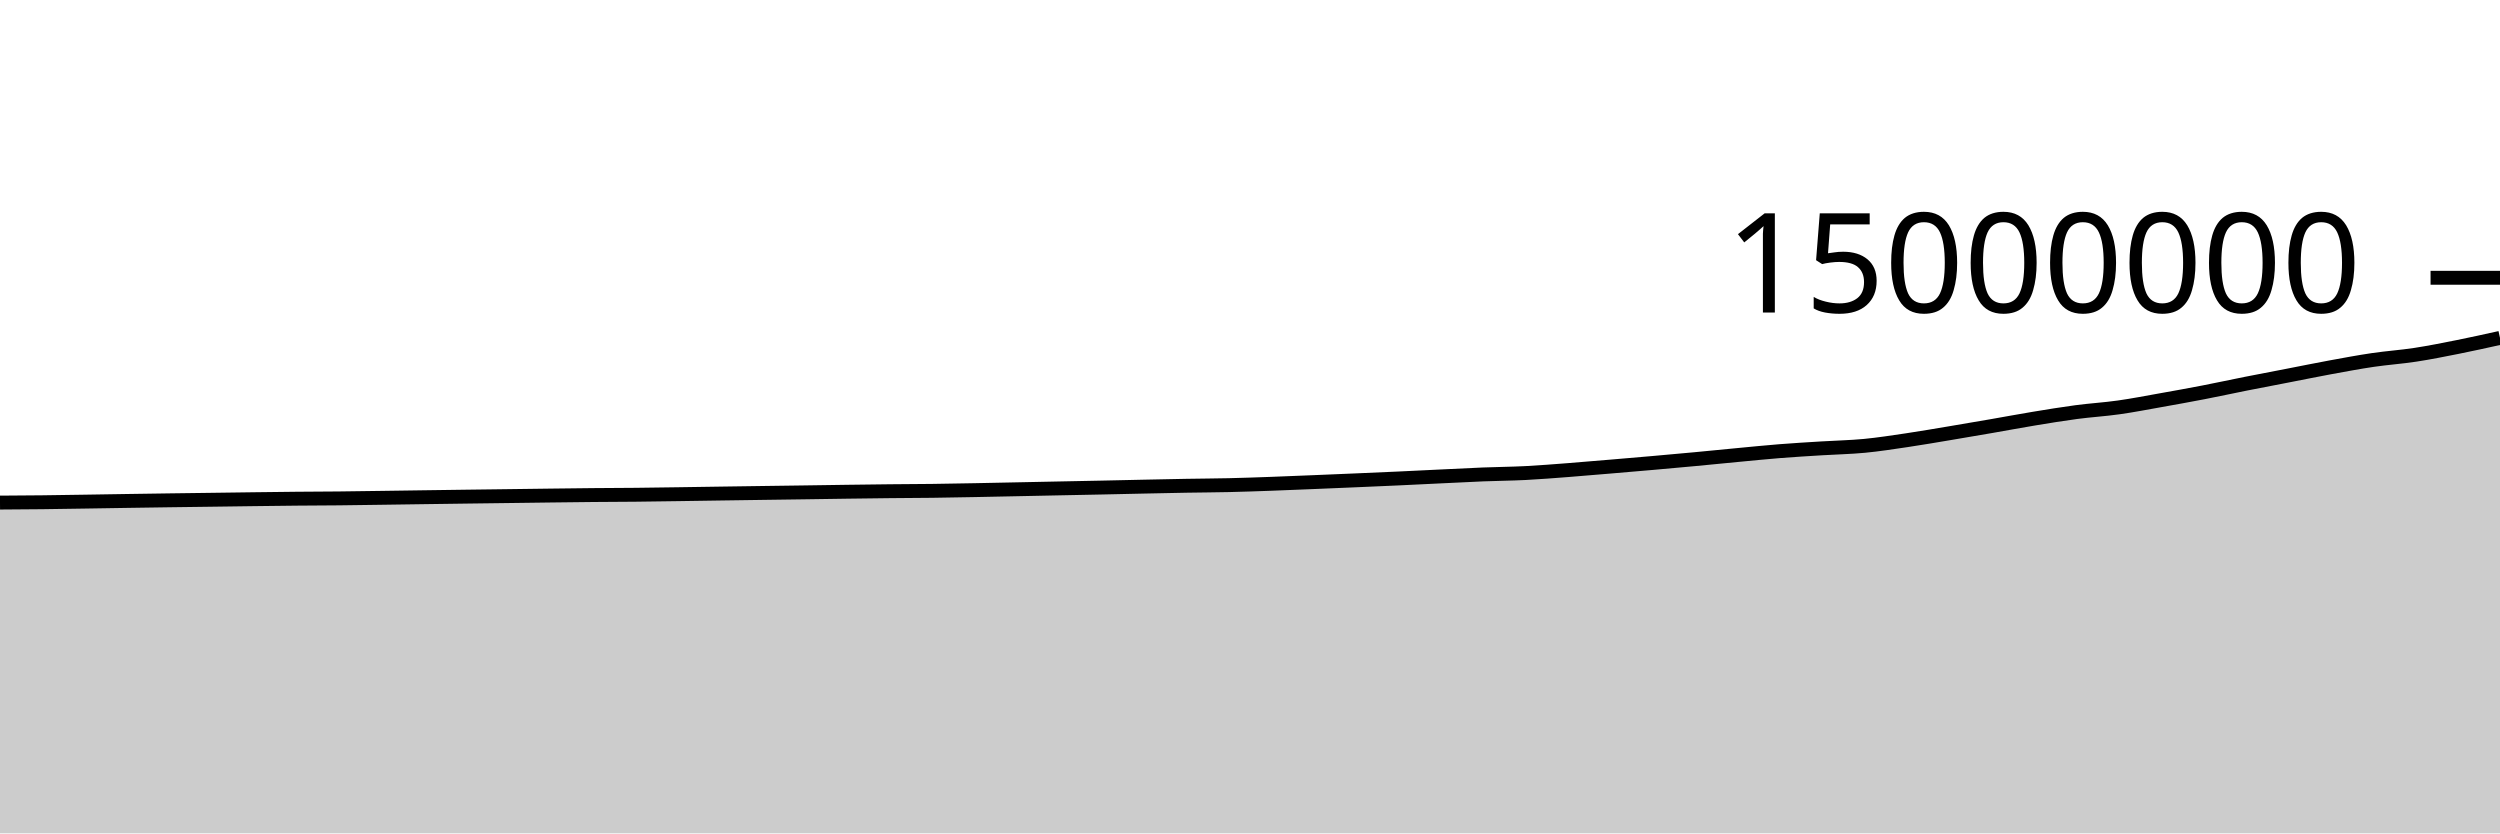
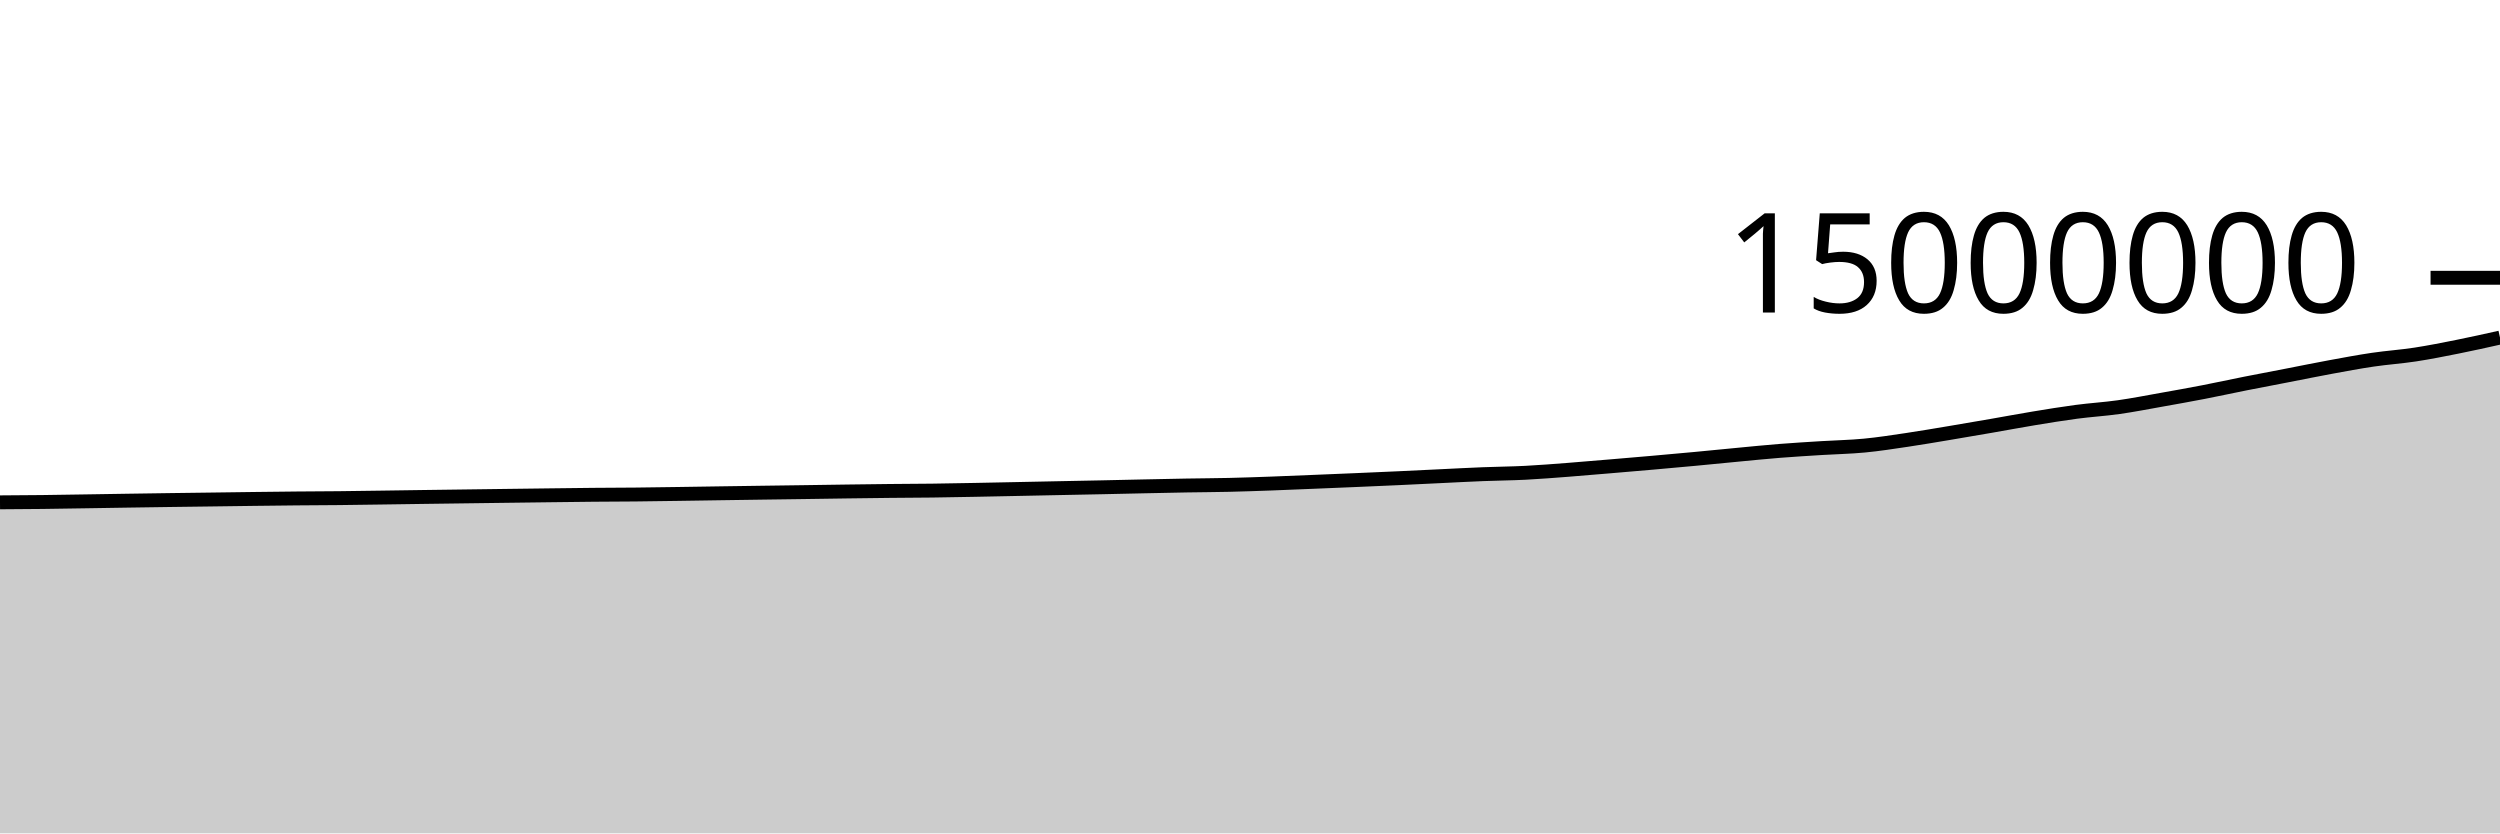
<svg xmlns="http://www.w3.org/2000/svg" viewBox="0 0 180 60">
  <g transform="translate(0,20)">
-     <path class="area" fill="rgba(0, 0, 0, 0.2)" d="M0,16.186C1.017,16.18,2.034,16.174,3.051,16.162C4.068,16.151,5.085,16.132,6.102,16.117C7.119,16.101,8.136,16.083,9.153,16.068C10.169,16.052,11.186,16.037,12.203,16.023C13.22,16.009,14.237,15.996,15.254,15.983C16.271,15.969,17.288,15.955,18.305,15.942C19.322,15.929,20.339,15.916,21.356,15.906C22.373,15.897,23.39,15.895,24.407,15.885C25.424,15.874,26.441,15.858,27.458,15.844C28.475,15.83,29.492,15.814,30.508,15.8C31.525,15.785,32.542,15.772,33.559,15.758C34.576,15.745,35.593,15.732,36.61,15.719C37.627,15.706,38.644,15.692,39.661,15.679C40.678,15.667,41.695,15.653,42.712,15.644C43.729,15.635,44.746,15.634,45.763,15.623C46.78,15.613,47.797,15.597,48.814,15.582C49.831,15.568,50.847,15.551,51.864,15.536C52.881,15.521,53.898,15.506,54.915,15.492C55.932,15.477,56.949,15.464,57.966,15.45C58.983,15.435,60,15.419,61.017,15.405C62.034,15.392,63.051,15.378,64.068,15.367C65.085,15.357,66.102,15.355,67.119,15.342C68.136,15.329,69.153,15.309,70.169,15.29C71.186,15.271,72.203,15.249,73.22,15.228C74.237,15.207,75.254,15.186,76.271,15.165C77.288,15.145,78.305,15.125,79.322,15.104C80.339,15.082,81.356,15.059,82.373,15.037C83.39,15.016,84.407,14.993,85.424,14.975C86.441,14.957,87.458,14.954,88.475,14.93C89.492,14.907,90.508,14.87,91.525,14.834C92.542,14.797,93.559,14.753,94.576,14.712C95.593,14.67,96.61,14.627,97.627,14.584C98.644,14.54,99.661,14.497,100.678,14.45C101.695,14.403,102.712,14.352,103.729,14.303C104.746,14.255,105.763,14.2,106.78,14.159C107.797,14.119,108.814,14.112,109.831,14.06C110.847,14.008,111.864,13.925,112.881,13.848C113.898,13.77,114.915,13.681,115.932,13.596C116.949,13.51,117.966,13.424,118.983,13.335C120,13.246,121.017,13.155,122.034,13.059C123.051,12.964,124.068,12.86,125.085,12.764C126.102,12.668,127.119,12.564,128.136,12.483C129.153,12.402,130.169,12.343,131.186,12.28C132.203,12.216,133.22,12.199,134.237,12.102C135.254,12.004,136.271,11.845,137.288,11.695C138.305,11.544,139.322,11.368,140.339,11.198C141.356,11.029,142.373,10.854,143.39,10.678C144.407,10.502,145.424,10.31,146.441,10.142C147.458,9.974,148.475,9.806,149.492,9.671C150.508,9.536,151.525,9.477,152.542,9.333C153.559,9.19,154.576,8.99,155.593,8.81C156.61,8.629,157.627,8.447,158.644,8.25C159.661,8.054,160.678,7.831,161.695,7.629C162.712,7.427,163.729,7.235,164.746,7.038C165.763,6.841,166.78,6.632,167.797,6.445C168.814,6.259,169.831,6.068,170.847,5.918C171.864,5.768,172.881,5.701,173.898,5.545C174.915,5.39,175.932,5.185,176.949,4.983C177.966,4.78,178.983,4.554,180,4.328L180,40C178.983,40,177.966,40,176.949,40C175.932,40,174.915,40,173.898,40C172.881,40,171.864,40,170.847,40C169.831,40,168.814,40,167.797,40C166.78,40,165.763,40,164.746,40C163.729,40,162.712,40,161.695,40C160.678,40,159.661,40,158.644,40C157.627,40,156.61,40,155.593,40C154.576,40,153.559,40,152.542,40C151.525,40,150.508,40,149.492,40C148.475,40,147.458,40,146.441,40C145.424,40,144.407,40,143.39,40C142.373,40,141.356,40,140.339,40C139.322,40,138.305,40,137.288,40C136.271,40,135.254,40,134.237,40C133.22,40,132.203,40,131.186,40C130.169,40,129.153,40,128.136,40C127.119,40,126.102,40,125.085,40C124.068,40,123.051,40,122.034,40C121.017,40,120,40,118.983,40C117.966,40,116.949,40,115.932,40C114.915,40,113.898,40,112.881,40C111.864,40,110.847,40,109.831,40C108.814,40,107.797,40,106.78,40C105.763,40,104.746,40,103.729,40C102.712,40,101.695,40,100.678,40C99.661,40,98.644,40,97.627,40C96.61,40,95.593,40,94.576,40C93.559,40,92.542,40,91.525,40C90.508,40,89.492,40,88.475,40C87.458,40,86.441,40,85.424,40C84.407,40,83.39,40,82.373,40C81.356,40,80.339,40,79.322,40C78.305,40,77.288,40,76.271,40C75.254,40,74.237,40,73.22,40C72.203,40,71.186,40,70.169,40C69.153,40,68.136,40,67.119,40C66.102,40,65.085,40,64.068,40C63.051,40,62.034,40,61.017,40C60,40,58.983,40,57.966,40C56.949,40,55.932,40,54.915,40C53.898,40,52.881,40,51.864,40C50.847,40,49.831,40,48.814,40C47.797,40,46.78,40,45.763,40C44.746,40,43.729,40,42.712,40C41.695,40,40.678,40,39.661,40C38.644,40,37.627,40,36.61,40C35.593,40,34.576,40,33.559,40C32.542,40,31.525,40,30.508,40C29.492,40,28.475,40,27.458,40C26.441,40,25.424,40,24.407,40C23.39,40,22.373,40,21.356,40C20.339,40,19.322,40,18.305,40C17.288,40,16.271,40,15.254,40C14.237,40,13.22,40,12.203,40C11.186,40,10.169,40,9.153,40C8.136,40,7.119,40,6.102,40C5.085,40,4.068,40,3.051,40C2.034,40,1.017,40,0,40Z" />
-     <path class="line" stroke="black" fill="none" d="M0,16.186C1.017,16.18,2.034,16.174,3.051,16.162C4.068,16.151,5.085,16.132,6.102,16.117C7.119,16.101,8.136,16.083,9.153,16.068C10.169,16.052,11.186,16.037,12.203,16.023C13.22,16.009,14.237,15.996,15.254,15.983C16.271,15.969,17.288,15.955,18.305,15.942C19.322,15.929,20.339,15.916,21.356,15.906C22.373,15.897,23.39,15.895,24.407,15.885C25.424,15.874,26.441,15.858,27.458,15.844C28.475,15.83,29.492,15.814,30.508,15.8C31.525,15.785,32.542,15.772,33.559,15.758C34.576,15.745,35.593,15.732,36.61,15.719C37.627,15.706,38.644,15.692,39.661,15.679C40.678,15.667,41.695,15.653,42.712,15.644C43.729,15.635,44.746,15.634,45.763,15.623C46.78,15.613,47.797,15.597,48.814,15.582C49.831,15.568,50.847,15.551,51.864,15.536C52.881,15.521,53.898,15.506,54.915,15.492C55.932,15.477,56.949,15.464,57.966,15.45C58.983,15.435,60,15.419,61.017,15.405C62.034,15.392,63.051,15.378,64.068,15.367C65.085,15.357,66.102,15.355,67.119,15.342C68.136,15.329,69.153,15.309,70.169,15.29C71.186,15.271,72.203,15.249,73.22,15.228C74.237,15.207,75.254,15.186,76.271,15.165C77.288,15.145,78.305,15.125,79.322,15.104C80.339,15.082,81.356,15.059,82.373,15.037C83.39,15.016,84.407,14.993,85.424,14.975C86.441,14.957,87.458,14.954,88.475,14.93C89.492,14.907,90.508,14.87,91.525,14.834C92.542,14.797,93.559,14.753,94.576,14.712C95.593,14.67,96.61,14.627,97.627,14.584C98.644,14.54,99.661,14.497,100.678,14.45C101.695,14.403,102.712,14.352,103.729,14.303C104.746,14.255,105.763,14.2,106.78,14.159C107.797,14.119,108.814,14.112,109.831,14.06C110.847,14.008,111.864,13.925,112.881,13.848C113.898,13.77,114.915,13.681,115.932,13.596C116.949,13.51,117.966,13.424,118.983,13.335C120,13.246,121.017,13.155,122.034,13.059C123.051,12.964,124.068,12.86,125.085,12.764C126.102,12.668,127.119,12.564,128.136,12.483C129.153,12.402,130.169,12.343,131.186,12.28C132.203,12.216,133.22,12.199,134.237,12.102C135.254,12.004,136.271,11.845,137.288,11.695C138.305,11.544,139.322,11.368,140.339,11.198C141.356,11.029,142.373,10.854,143.39,10.678C144.407,10.502,145.424,10.31,146.441,10.142C147.458,9.974,148.475,9.806,149.492,9.671C150.508,9.536,151.525,9.477,152.542,9.333C153.559,9.19,154.576,8.99,155.593,8.81C156.61,8.629,157.627,8.447,158.644,8.25C159.661,8.054,160.678,7.831,161.695,7.629C162.712,7.427,163.729,7.235,164.746,7.038C165.763,6.841,166.78,6.632,167.797,6.445C168.814,6.259,169.831,6.068,170.847,5.918C171.864,5.768,172.881,5.701,173.898,5.545C174.915,5.39,175.932,5.185,176.949,4.983C177.966,4.78,178.983,4.554,180,4.328" />
+     <path class="area" fill="rgba(0, 0, 0, 0.2)" d="M0,16.168C1.017,16.162,2.034,16.155,3.051,16.144C4.068,16.132,5.085,16.114,6.102,16.098C7.119,16.083,8.136,16.065,9.153,16.049C10.169,16.033,11.186,16.018,12.203,16.004C13.22,15.99,14.237,15.978,15.254,15.964C16.271,15.951,17.288,15.936,18.305,15.923C19.322,15.91,20.339,15.897,21.356,15.888C22.373,15.878,23.39,15.877,24.407,15.866C25.424,15.856,26.441,15.84,27.458,15.825C28.475,15.811,29.492,15.795,30.508,15.781C31.525,15.767,32.542,15.753,33.559,15.74C34.576,15.726,35.593,15.713,36.61,15.7C37.627,15.687,38.644,15.673,39.661,15.661C40.678,15.648,41.695,15.635,42.712,15.625C43.729,15.616,44.746,15.615,45.763,15.605C46.78,15.594,47.797,15.578,48.814,15.564C49.831,15.549,50.847,15.533,51.864,15.517C52.881,15.502,53.898,15.487,54.915,15.473C55.932,15.459,56.949,15.445,57.966,15.431C58.983,15.416,60,15.4,61.017,15.386C62.034,15.373,63.051,15.359,64.068,15.348C65.085,15.338,66.102,15.336,67.119,15.323C68.136,15.31,69.153,15.29,70.169,15.271C71.186,15.252,72.203,15.23,73.22,15.209C74.237,15.188,75.254,15.167,76.271,15.146C77.288,15.126,78.305,15.106,79.322,15.085C80.339,15.063,81.356,15.04,82.373,15.018C83.39,14.997,84.407,14.974,85.424,14.956C86.441,14.938,87.458,14.935,88.475,14.911C89.492,14.888,90.508,14.851,91.525,14.815C92.542,14.778,93.559,14.734,94.576,14.692C95.593,14.651,96.61,14.608,97.627,14.565C98.644,14.521,99.661,14.478,100.678,14.431C101.695,14.384,102.712,14.333,103.729,14.284C104.746,14.236,105.763,14.18,106.78,14.14C107.797,14.099,108.814,14.093,109.831,14.041C110.847,13.989,111.864,13.906,112.881,13.829C113.898,13.751,114.915,13.662,115.932,13.577C116.949,13.491,117.966,13.405,118.983,13.316C120,13.226,121.017,13.135,122.034,13.04C123.051,12.945,124.068,12.841,125.085,12.745C126.102,12.649,127.119,12.544,128.136,12.464C129.153,12.383,130.169,12.324,131.186,12.26C132.203,12.197,133.22,12.18,134.237,12.082C135.254,11.985,136.271,11.826,137.288,11.675C138.305,11.525,139.322,11.348,140.339,11.179C141.356,11.009,142.373,10.834,143.39,10.658C144.407,10.482,145.424,10.29,146.441,10.122C147.458,9.955,148.475,9.786,149.492,9.652C150.508,9.517,151.525,9.458,152.542,9.314C153.559,9.17,154.576,8.971,155.593,8.79C156.61,8.609,157.627,8.428,158.644,8.231C159.661,8.034,160.678,7.811,161.695,7.609C162.712,7.407,163.729,7.216,164.746,7.019C165.763,6.821,166.78,6.613,167.797,6.426C168.814,6.239,169.831,6.048,170.847,5.898C171.864,5.748,172.881,5.682,173.898,5.526C174.915,5.37,175.932,5.166,176.949,4.963C177.966,4.76,178.983,4.532,180,4.305L180,40C178.983,40,177.966,40,176.949,40C175.932,40,174.915,40,173.898,40C172.881,40,171.864,40,170.847,40C169.831,40,168.814,40,167.797,40C166.78,40,165.763,40,164.746,40C163.729,40,162.712,40,161.695,40C160.678,40,159.661,40,158.644,40C157.627,40,156.61,40,155.593,40C154.576,40,153.559,40,152.542,40C151.525,40,150.508,40,149.492,40C148.475,40,147.458,40,146.441,40C145.424,40,144.407,40,143.39,40C142.373,40,141.356,40,140.339,40C139.322,40,138.305,40,137.288,40C136.271,40,135.254,40,134.237,40C133.22,40,132.203,40,131.186,40C130.169,40,129.153,40,128.136,40C127.119,40,126.102,40,125.085,40C124.068,40,123.051,40,122.034,40C121.017,40,120,40,118.983,40C117.966,40,116.949,40,115.932,40C114.915,40,113.898,40,112.881,40C111.864,40,110.847,40,109.831,40C108.814,40,107.797,40,106.78,40C105.763,40,104.746,40,103.729,40C102.712,40,101.695,40,100.678,40C99.661,40,98.644,40,97.627,40C96.61,40,95.593,40,94.576,40C93.559,40,92.542,40,91.525,40C90.508,40,89.492,40,88.475,40C87.458,40,86.441,40,85.424,40C84.407,40,83.39,40,82.373,40C81.356,40,80.339,40,79.322,40C78.305,40,77.288,40,76.271,40C75.254,40,74.237,40,73.22,40C72.203,40,71.186,40,70.169,40C69.153,40,68.136,40,67.119,40C66.102,40,65.085,40,64.068,40C63.051,40,62.034,40,61.017,40C60,40,58.983,40,57.966,40C56.949,40,55.932,40,54.915,40C53.898,40,52.881,40,51.864,40C50.847,40,49.831,40,48.814,40C47.797,40,46.78,40,45.763,40C44.746,40,43.729,40,42.712,40C41.695,40,40.678,40,39.661,40C38.644,40,37.627,40,36.61,40C35.593,40,34.576,40,33.559,40C32.542,40,31.525,40,30.508,40C29.492,40,28.475,40,27.458,40C26.441,40,25.424,40,24.407,40C23.39,40,22.373,40,21.356,40C20.339,40,19.322,40,18.305,40C17.288,40,16.271,40,15.254,40C14.237,40,13.22,40,12.203,40C11.186,40,10.169,40,9.153,40C8.136,40,7.119,40,6.102,40C5.085,40,4.068,40,3.051,40C2.034,40,1.017,40,0,40Z" />
+     <path class="line" stroke="black" fill="none" d="M0,16.168C1.017,16.162,2.034,16.155,3.051,16.144C4.068,16.132,5.085,16.114,6.102,16.098C7.119,16.083,8.136,16.065,9.153,16.049C10.169,16.033,11.186,16.018,12.203,16.004C13.22,15.99,14.237,15.978,15.254,15.964C16.271,15.951,17.288,15.936,18.305,15.923C19.322,15.91,20.339,15.897,21.356,15.888C22.373,15.878,23.39,15.877,24.407,15.866C25.424,15.856,26.441,15.84,27.458,15.825C28.475,15.811,29.492,15.795,30.508,15.781C31.525,15.767,32.542,15.753,33.559,15.74C34.576,15.726,35.593,15.713,36.61,15.7C37.627,15.687,38.644,15.673,39.661,15.661C40.678,15.648,41.695,15.635,42.712,15.625C43.729,15.616,44.746,15.615,45.763,15.605C46.78,15.594,47.797,15.578,48.814,15.564C49.831,15.549,50.847,15.533,51.864,15.517C52.881,15.502,53.898,15.487,54.915,15.473C55.932,15.459,56.949,15.445,57.966,15.431C58.983,15.416,60,15.4,61.017,15.386C62.034,15.373,63.051,15.359,64.068,15.348C65.085,15.338,66.102,15.336,67.119,15.323C68.136,15.31,69.153,15.29,70.169,15.271C71.186,15.252,72.203,15.23,73.22,15.209C74.237,15.188,75.254,15.167,76.271,15.146C77.288,15.126,78.305,15.106,79.322,15.085C80.339,15.063,81.356,15.04,82.373,15.018C83.39,14.997,84.407,14.974,85.424,14.956C86.441,14.938,87.458,14.935,88.475,14.911C89.492,14.888,90.508,14.851,91.525,14.815C92.542,14.778,93.559,14.734,94.576,14.692C95.593,14.651,96.61,14.608,97.627,14.565C98.644,14.521,99.661,14.478,100.678,14.431C101.695,14.384,102.712,14.333,103.729,14.284C104.746,14.236,105.763,14.18,106.78,14.14C107.797,14.099,108.814,14.093,109.831,14.041C110.847,13.989,111.864,13.906,112.881,13.829C113.898,13.751,114.915,13.662,115.932,13.577C116.949,13.491,117.966,13.405,118.983,13.316C120,13.226,121.017,13.135,122.034,13.04C123.051,12.945,124.068,12.841,125.085,12.745C126.102,12.649,127.119,12.544,128.136,12.464C129.153,12.383,130.169,12.324,131.186,12.26C132.203,12.197,133.22,12.18,134.237,12.082C135.254,11.985,136.271,11.826,137.288,11.675C138.305,11.525,139.322,11.348,140.339,11.179C141.356,11.009,142.373,10.834,143.39,10.658C144.407,10.482,145.424,10.29,146.441,10.122C147.458,9.955,148.475,9.786,149.492,9.652C150.508,9.517,151.525,9.458,152.542,9.314C153.559,9.17,154.576,8.971,155.593,8.79C156.61,8.609,157.627,8.428,158.644,8.231C159.661,8.034,160.678,7.811,161.695,7.609C162.712,7.407,163.729,7.216,164.746,7.019C165.763,6.821,166.78,6.613,167.797,6.426C168.814,6.239,169.831,6.048,170.847,5.898C171.864,5.748,172.881,5.682,173.898,5.526C174.915,5.37,175.932,5.166,176.949,4.963C177.966,4.76,178.983,4.532,180,4.305" />
    <path class="axis-ceiling" stroke-width="1" stroke="black" fill="none" d="M175,0L180,0" />
    <text class="axis-ceiling-label" font-family="sans-serif" text-anchor="end" font-size="10px" x="170" y="2.5">15000000</text>
  </g>
</svg>
